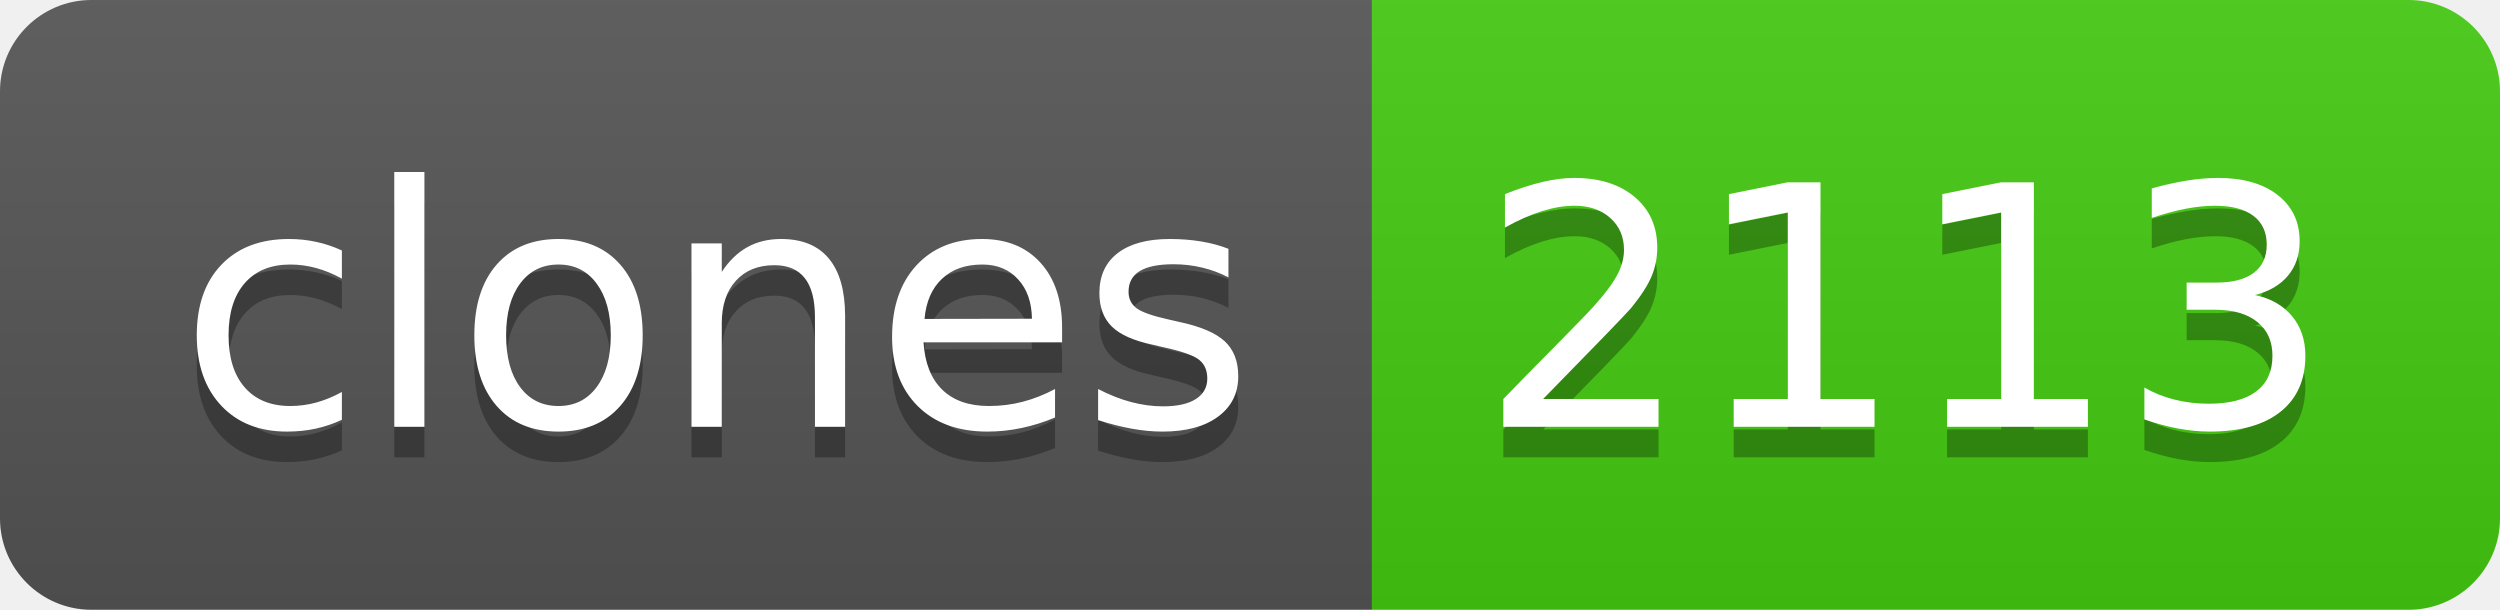
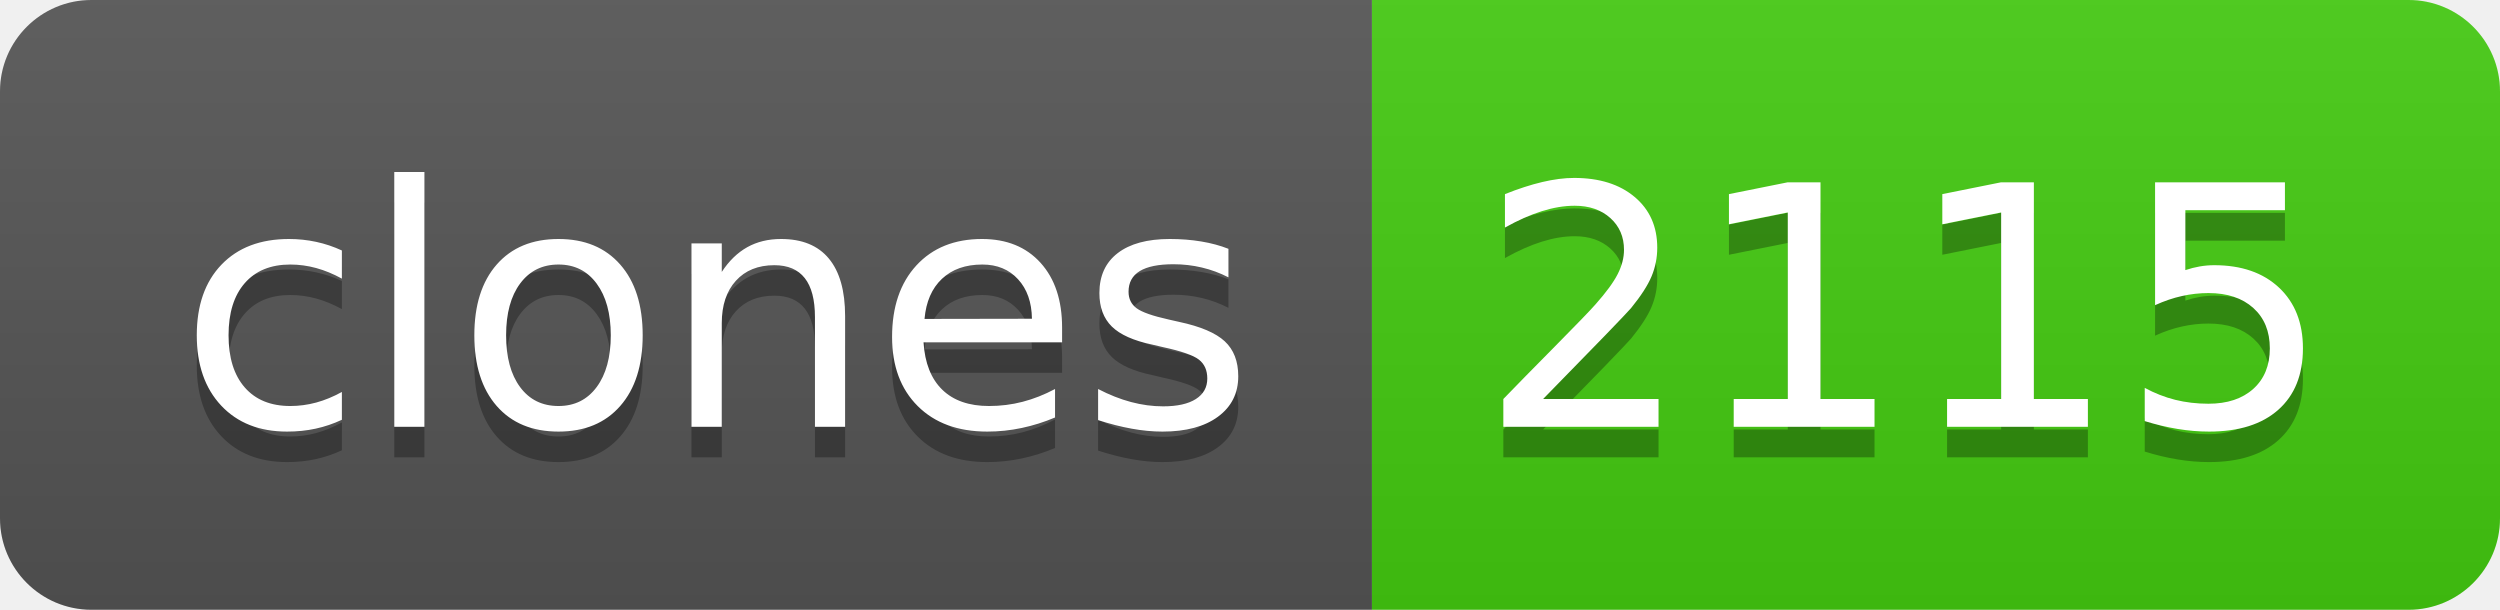
- <svg xmlns="http://www.w3.org/2000/svg" width="82" height="20" role="img" aria-label="clones: 2113">
+ <svg xmlns="http://www.w3.org/2000/svg" width="82" height="20" role="img" aria-label="clones: 2115">
  <linearGradient id="s" x2="0" y2="100%">
    <stop offset="0" stop-color="#bbb" stop-opacity=".1" />
    <stop offset="1" stop-opacity=".1" />
  </linearGradient>
  <clipPath id="r">
    <rect width="82" height="20" rx="3" fill="#fff" />
  </clipPath>
  <g clip-path="url(#r)">
    <rect width="45" height="20" fill="#555" />
    <rect x="45" width="37" height="20" fill="#4c1" />
    <rect width="82" height="20" fill="url(#s)" />
  </g>
  <g fill="#fff" text-anchor="middle" font-family="Verdana,Geneva,DejaVu Sans,sans-serif" text-rendering="geometricPrecision" font-size="110">
    <text aria-hidden="true" x="235" y="150" fill="#010101" fill-opacity=".3" transform="scale(.1)" textLength="350">clones</text>
    <text x="235" y="140" transform="scale(.1)" fill="#fff" textLength="350">clones</text>
-     <text aria-hidden="true" x="625" y="150" fill="#010101" fill-opacity=".3" transform="scale(.1)" textLength="270">2113</text>
-     <text x="625" y="140" transform="scale(.1)" fill="#fff" textLength="270">2113</text>
+     <text aria-hidden="true" x="625" y="150" fill="#010101" fill-opacity=".3" transform="scale(.1)" textLength="270">2115</text>
+     <text x="625" y="140" transform="scale(.1)" fill="#fff" textLength="270">2115</text>
  </g>
</svg>
